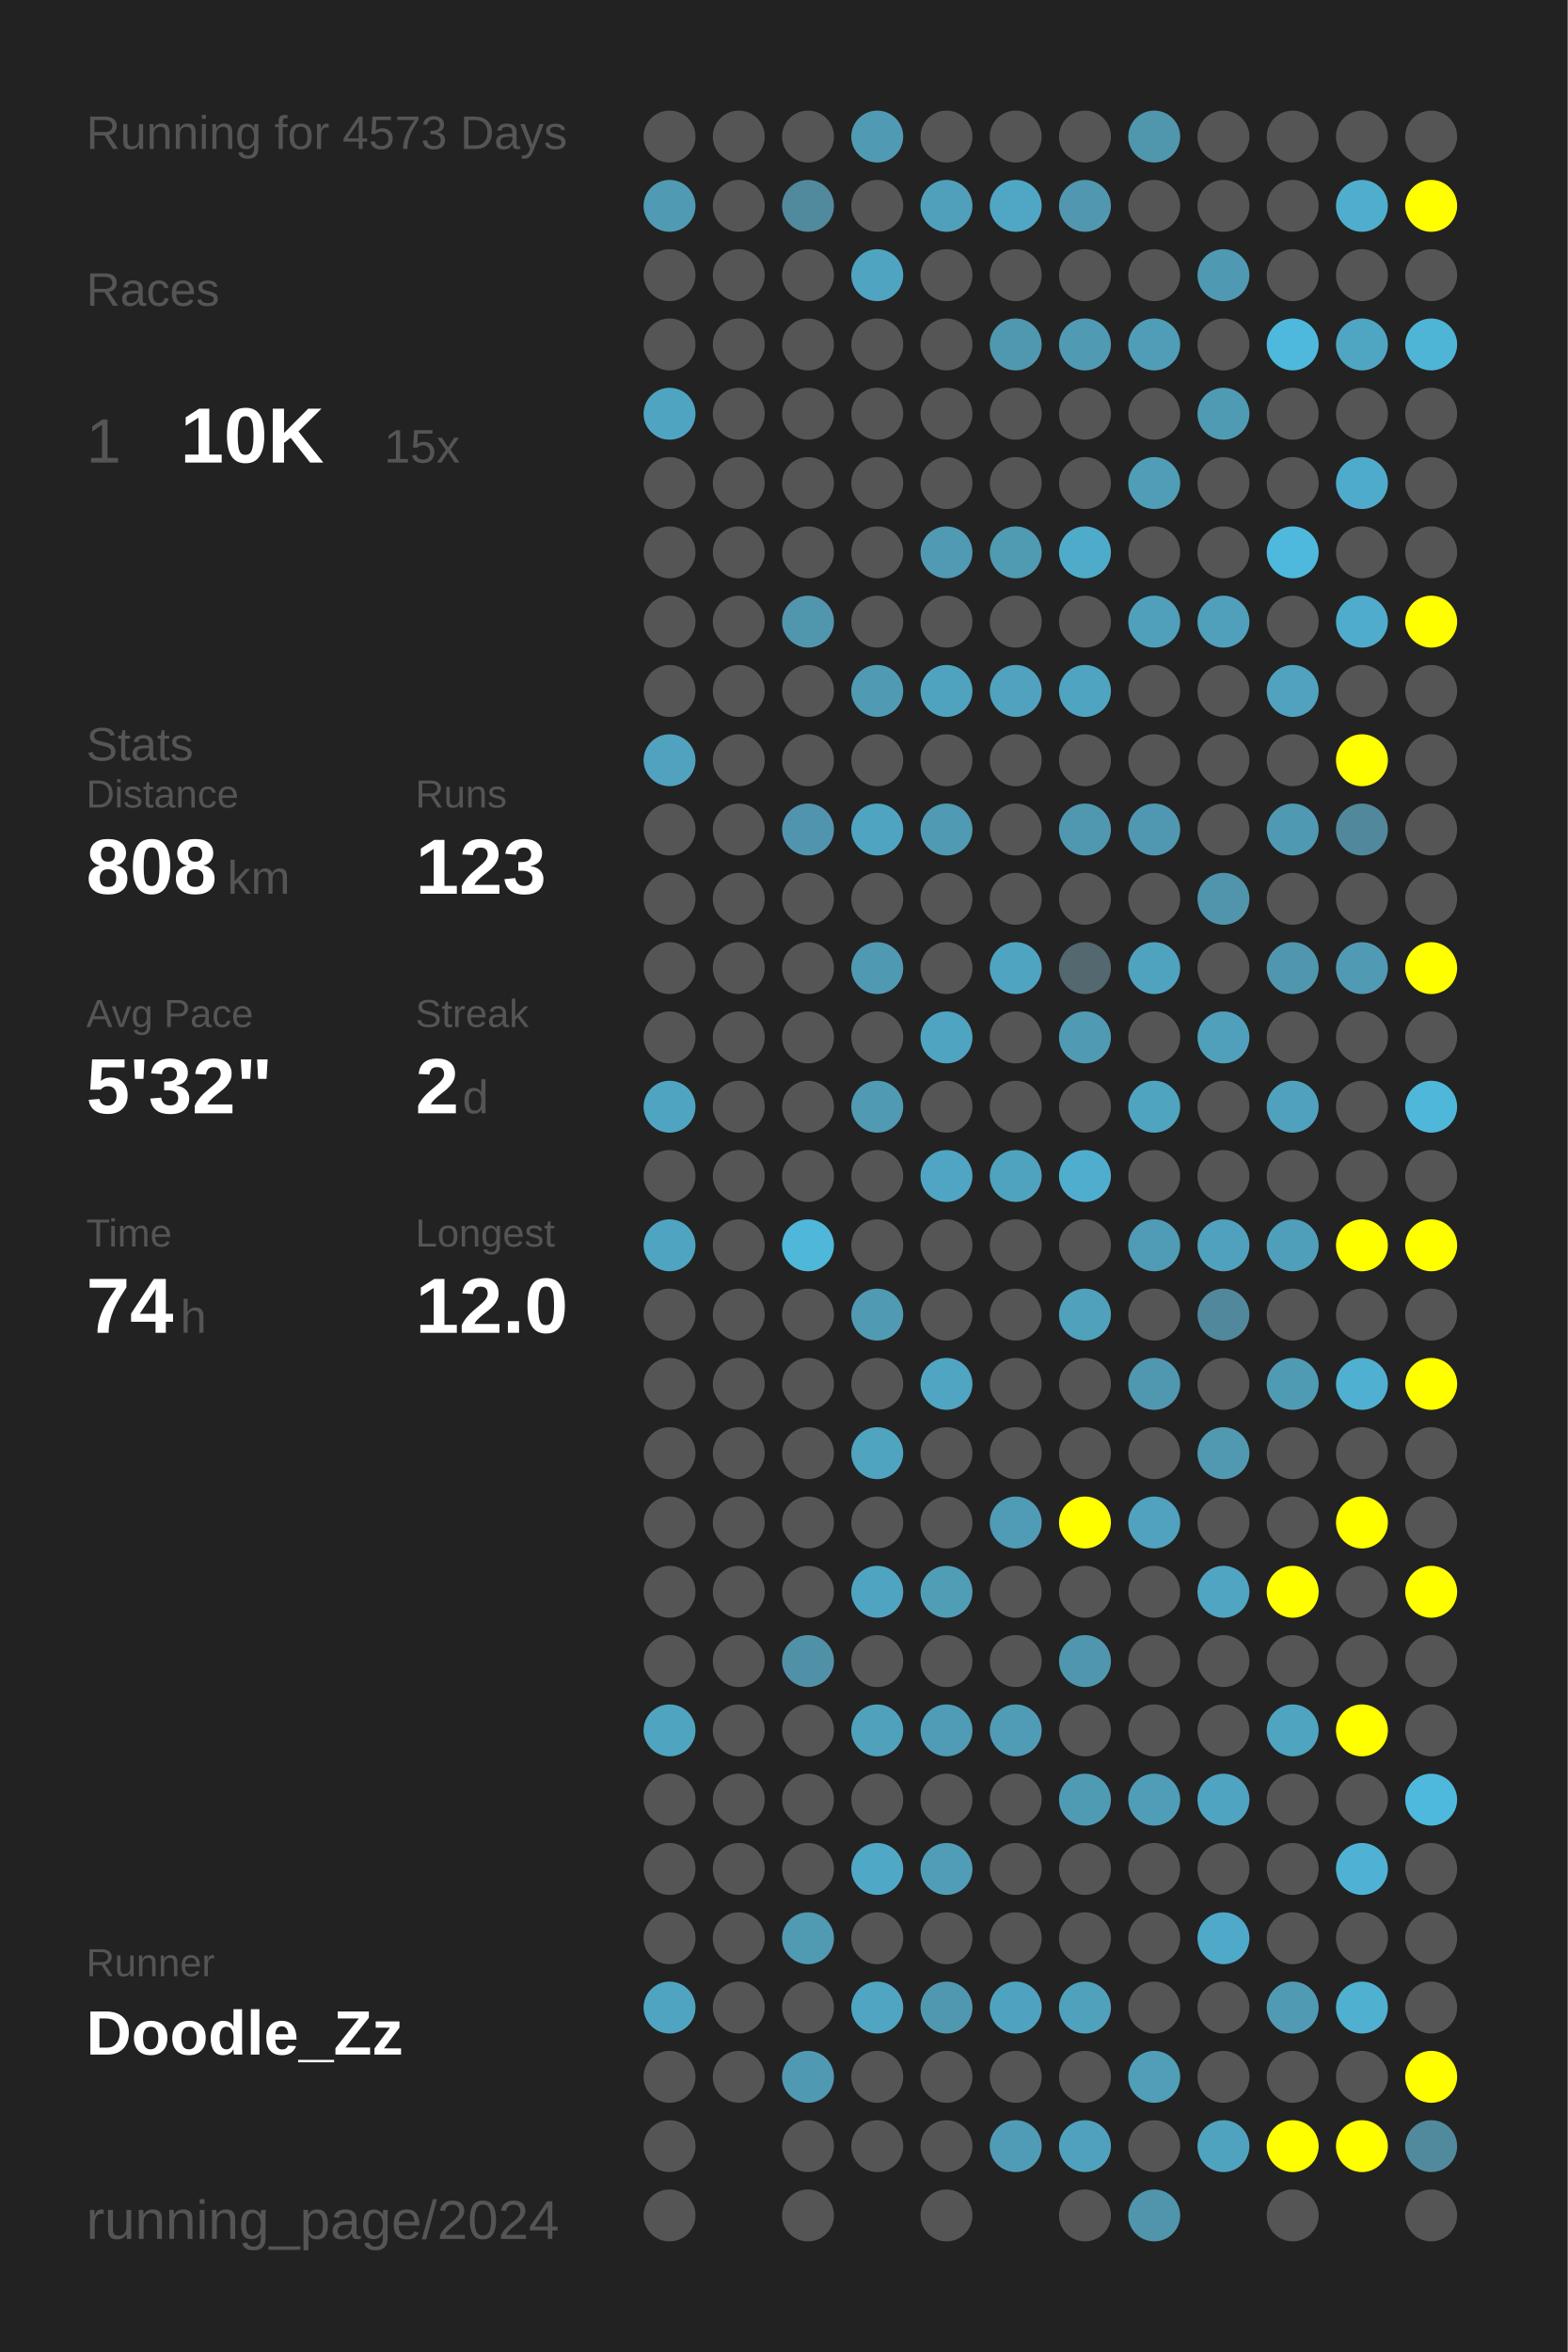
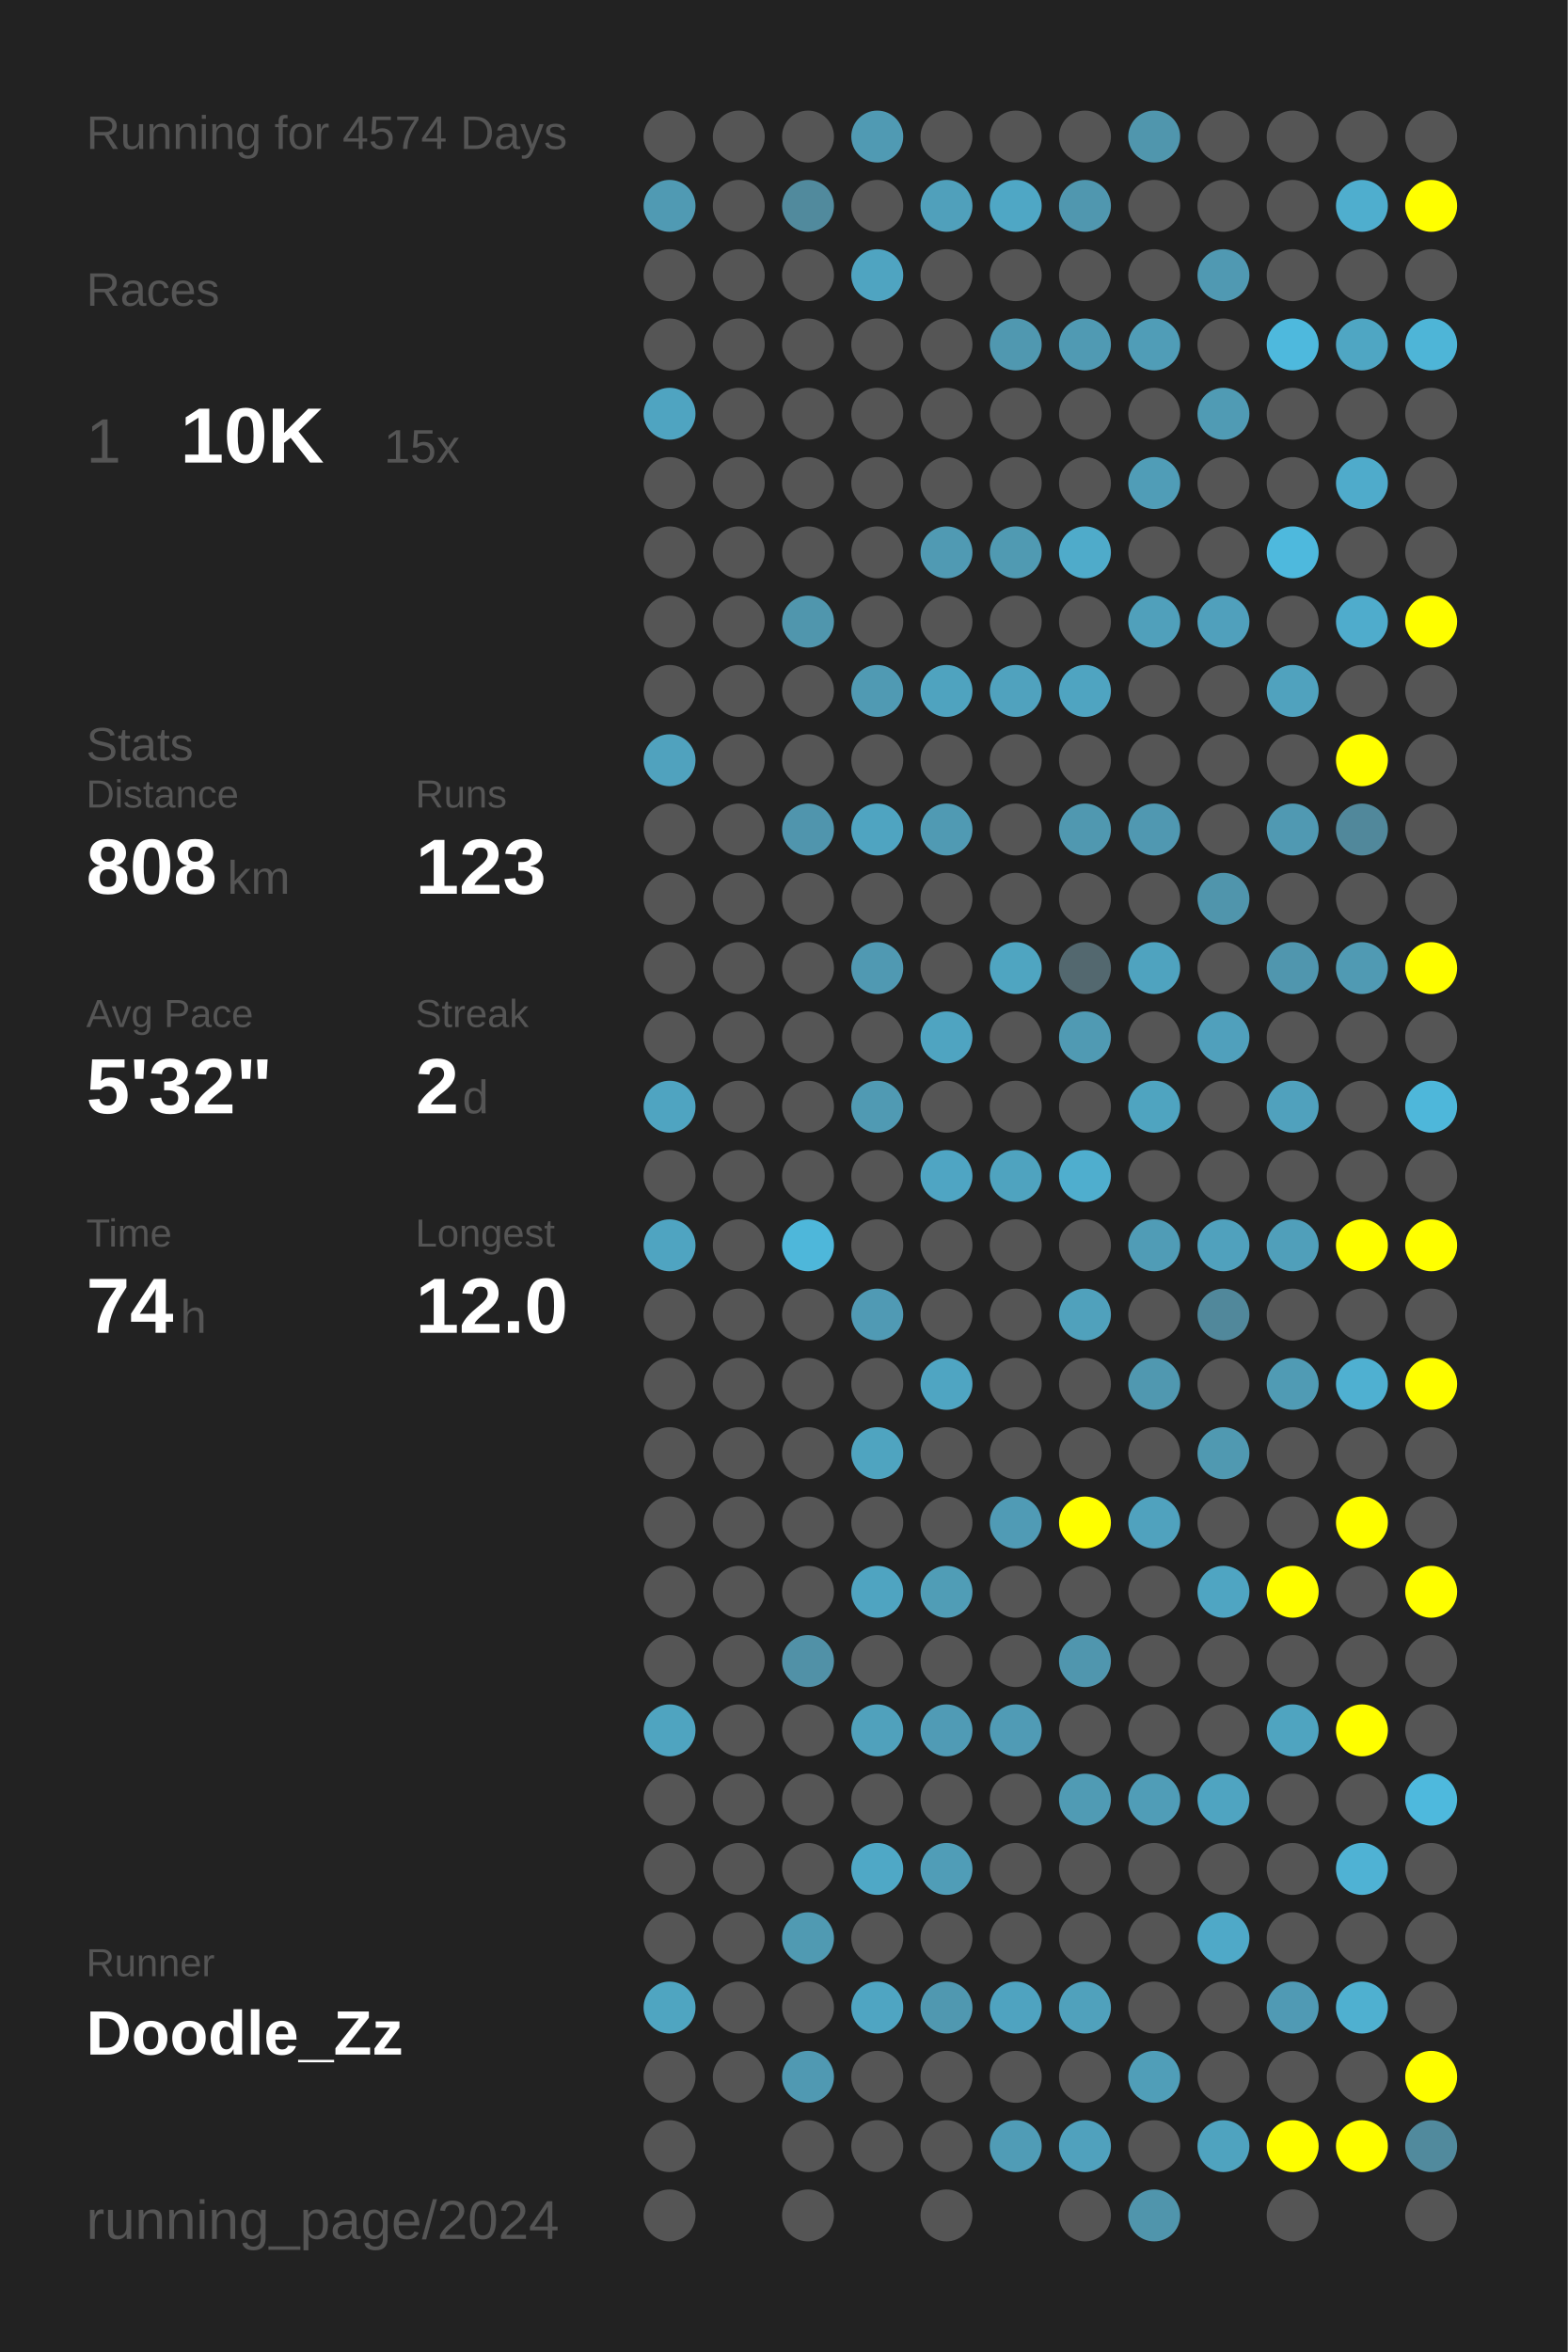
<svg xmlns="http://www.w3.org/2000/svg" baseProfile="full" height="300mm" version="1.1" viewBox="0,0,200,300" width="200mm">
  <defs />
  <rect fill="#222222" height="300" width="200" x="0" y="0" />
-   <text fill="#555555" style="font-size:6px; font-family:Arial;" x="11" y="19">Running for 4573 Days</text>
+   <text fill="#555555" style="font-size:6px; font-family:Arial;" x="11" y="19">Running for 4574 Days</text>
  <text fill="#555555" style="font-size:6px; font-family:Arial;" x="11" y="39">Races</text>
  <text fill="#555555" style="font-size:8px; font-family:Arial;" x="11" y="59">1</text>
  <text fill="#FFFFFF" style="font-size:10px; font-family:Arial; font-weight:bold;" x="23" y="59">10K</text>
  <text fill="#555555" style="font-size:6px; font-family:Arial;" x="49" y="59">15x</text>
  <text fill="#555555" style="font-size:6px; font-family:Arial;" x="11" y="97">Stats</text>
  <text fill="#555555" style="font-size:5px; font-family:Arial;" x="11" y="103">Distance</text>
  <text fill="#FFFFFF" style="font-size:10px; font-family:Arial; font-weight:bold;" x="11" y="114">808</text>
  <text fill="#555555" style="font-size:6px; font-family:Arial;" x="29" y="114">km</text>
  <text fill="#555555" style="font-size:5px; font-family:Arial;" x="53" y="103">Runs</text>
  <text fill="#FFFFFF" style="font-size:10px; font-family:Arial; font-weight:bold;" x="53" y="114">123</text>
  <text fill="#555555" style="font-size:5px; font-family:Arial;" x="11" y="131">Avg Pace</text>
  <text fill="#FFFFFF" style="font-size:10px; font-family:Arial; font-weight:bold;" x="11" y="142">5'32"</text>
  <text fill="#555555" style="font-size:5px; font-family:Arial;" x="53" y="131">Streak</text>
  <text fill="#FFFFFF" style="font-size:10px; font-family:Arial; font-weight:bold;" x="53" y="142">2</text>
  <text fill="#555555" style="font-size:6px; font-family:Arial;" x="59" y="142">d</text>
  <text fill="#555555" style="font-size:5px; font-family:Arial;" x="11" y="159">Time</text>
  <text fill="#FFFFFF" style="font-size:10px; font-family:Arial; font-weight:bold;" x="11" y="170">74</text>
  <text fill="#555555" style="font-size:6px; font-family:Arial;" x="23" y="170">h</text>
  <text fill="#555555" style="font-size:5px; font-family:Arial;" x="53" y="159">Longest</text>
  <text fill="#FFFFFF" style="font-size:10px; font-family:Arial; font-weight:bold;" x="53" y="170">12.0</text>
  <text fill="#555555" style="font-size:5px; font-family:Arial;" x="11" y="252.065">Runner</text>
  <text fill="#FFFFFF" style="font-size:8px; font-family:Arial; font-weight:bold;" x="11" y="262.065">Doodle_Zz</text>
  <text fill="#555555" style="font-size:7px; font-family:Arial;" x="11" y="285.581">running_page/2024</text>
  <circle cx="85.417" cy="17.419" fill="#555555" r="3.312" />
  <circle cx="85.417" cy="26.258" fill="#509ab3" r="3.312" />
  <circle cx="85.417" cy="35.097" fill="#555555" r="3.312" />
  <circle cx="85.417" cy="43.935" fill="#555555" r="3.312" />
  <circle cx="85.417" cy="52.774" fill="#4fa4c1" r="3.312" />
  <circle cx="85.417" cy="61.613" fill="#555555" r="3.312" />
  <circle cx="85.417" cy="70.452" fill="#555555" r="3.312" />
  <circle cx="85.417" cy="79.29" fill="#555555" r="3.312" />
  <circle cx="85.417" cy="88.129" fill="#555555" r="3.312" />
  <circle cx="85.417" cy="96.968" fill="#50a2be" r="3.312" />
  <circle cx="85.417" cy="105.806" fill="#555555" r="3.312" />
  <circle cx="85.417" cy="114.645" fill="#555555" r="3.312" />
  <circle cx="85.417" cy="123.484" fill="#555555" r="3.312" />
  <circle cx="85.417" cy="132.323" fill="#555555" r="3.312" />
  <circle cx="85.417" cy="141.161" fill="#4fa4c1" r="3.312" />
  <circle cx="85.417" cy="150" fill="#555555" r="3.312" />
  <circle cx="85.417" cy="158.839" fill="#4fa4c1" r="3.312" />
  <circle cx="85.417" cy="167.677" fill="#555555" r="3.312" />
  <circle cx="85.417" cy="176.516" fill="#555555" r="3.312" />
  <circle cx="85.417" cy="185.355" fill="#555555" r="3.312" />
  <circle cx="85.417" cy="194.194" fill="#555555" r="3.312" />
  <circle cx="85.417" cy="203.032" fill="#555555" r="3.312" />
  <circle cx="85.417" cy="211.871" fill="#555555" r="3.312" />
  <circle cx="85.417" cy="220.71" fill="#4fa4c0" r="3.312" />
  <circle cx="85.417" cy="229.548" fill="#555555" r="3.312" />
  <circle cx="85.417" cy="238.387" fill="#555555" r="3.312" />
  <circle cx="85.417" cy="247.226" fill="#555555" r="3.312" />
  <circle cx="85.417" cy="256.065" fill="#4fa5c1" r="3.312" />
  <circle cx="85.417" cy="264.903" fill="#555555" r="3.312" />
  <circle cx="85.417" cy="273.742" fill="#555555" r="3.312" />
  <circle cx="85.417" cy="282.581" fill="#555555" r="3.312" />
  <circle cx="94.25" cy="17.419" fill="#555555" r="3.312" />
  <circle cx="94.25" cy="26.258" fill="#555555" r="3.312" />
  <circle cx="94.25" cy="35.097" fill="#555555" r="3.312" />
  <circle cx="94.25" cy="43.935" fill="#555555" r="3.312" />
  <circle cx="94.25" cy="52.774" fill="#555555" r="3.312" />
  <circle cx="94.25" cy="61.613" fill="#555555" r="3.312" />
  <circle cx="94.25" cy="70.452" fill="#555555" r="3.312" />
  <circle cx="94.25" cy="79.29" fill="#555555" r="3.312" />
  <circle cx="94.25" cy="88.129" fill="#555555" r="3.312" />
  <circle cx="94.25" cy="96.968" fill="#555555" r="3.312" />
  <circle cx="94.25" cy="105.806" fill="#555555" r="3.312" />
  <circle cx="94.25" cy="114.645" fill="#555555" r="3.312" />
  <circle cx="94.25" cy="123.484" fill="#555555" r="3.312" />
  <circle cx="94.25" cy="132.323" fill="#555555" r="3.312" />
  <circle cx="94.25" cy="141.161" fill="#555555" r="3.312" />
  <circle cx="94.25" cy="150" fill="#555555" r="3.312" />
  <circle cx="94.25" cy="158.839" fill="#555555" r="3.312" />
  <circle cx="94.25" cy="167.677" fill="#555555" r="3.312" />
  <circle cx="94.25" cy="176.516" fill="#555555" r="3.312" />
  <circle cx="94.25" cy="185.355" fill="#555555" r="3.312" />
  <circle cx="94.25" cy="194.194" fill="#555555" r="3.312" />
  <circle cx="94.25" cy="203.032" fill="#555555" r="3.312" />
  <circle cx="94.25" cy="211.871" fill="#555555" r="3.312" />
  <circle cx="94.25" cy="220.71" fill="#555555" r="3.312" />
  <circle cx="94.25" cy="229.548" fill="#555555" r="3.312" />
  <circle cx="94.25" cy="238.387" fill="#555555" r="3.312" />
  <circle cx="94.25" cy="247.226" fill="#555555" r="3.312" />
  <circle cx="94.25" cy="256.065" fill="#555555" r="3.312" />
  <circle cx="94.25" cy="264.903" fill="#555555" r="3.312" />
  <circle cx="103.083" cy="17.419" fill="#555555" r="3.312" />
  <circle cx="103.083" cy="26.258" fill="#518a9d" r="3.312" />
  <circle cx="103.083" cy="35.097" fill="#555555" r="3.312" />
  <circle cx="103.083" cy="43.935" fill="#555555" r="3.312" />
  <circle cx="103.083" cy="52.774" fill="#555555" r="3.312" />
  <circle cx="103.083" cy="61.613" fill="#555555" r="3.312" />
  <circle cx="103.083" cy="70.452" fill="#555555" r="3.312" />
  <circle cx="103.083" cy="79.29" fill="#5096ad" r="3.312" />
  <circle cx="103.083" cy="88.129" fill="#555555" r="3.312" />
  <circle cx="103.083" cy="96.968" fill="#555555" r="3.312" />
  <circle cx="103.083" cy="105.806" fill="#5095ad" r="3.312" />
  <circle cx="103.083" cy="114.645" fill="#555555" r="3.312" />
  <circle cx="103.083" cy="123.484" fill="#555555" r="3.312" />
  <circle cx="103.083" cy="132.323" fill="#555555" r="3.312" />
  <circle cx="103.083" cy="141.161" fill="#555555" r="3.312" />
  <circle cx="103.083" cy="150" fill="#555555" r="3.312" />
  <circle cx="103.083" cy="158.839" fill="#4eb7da" r="3.312" />
  <circle cx="103.083" cy="167.677" fill="#555555" r="3.312" />
  <circle cx="103.083" cy="176.516" fill="#555555" r="3.312" />
  <circle cx="103.083" cy="185.355" fill="#555555" r="3.312" />
  <circle cx="103.083" cy="194.194" fill="#555555" r="3.312" />
  <circle cx="103.083" cy="203.032" fill="#555555" r="3.312" />
  <circle cx="103.083" cy="211.871" fill="#5191a7" r="3.312" />
  <circle cx="103.083" cy="220.71" fill="#555555" r="3.312" />
  <circle cx="103.083" cy="229.548" fill="#555555" r="3.312" />
  <circle cx="103.083" cy="238.387" fill="#555555" r="3.312" />
  <circle cx="103.083" cy="247.226" fill="#509ab2" r="3.312" />
  <circle cx="103.083" cy="256.065" fill="#555555" r="3.312" />
  <circle cx="103.083" cy="264.903" fill="#5099b2" r="3.312" />
  <circle cx="103.083" cy="273.742" fill="#555555" r="3.312" />
  <circle cx="103.083" cy="282.581" fill="#555555" r="3.312" />
  <circle cx="111.917" cy="17.419" fill="#509ab3" r="3.312" />
  <circle cx="111.917" cy="26.258" fill="#555555" r="3.312" />
  <circle cx="111.917" cy="35.097" fill="#4fa4c1" r="3.312" />
  <circle cx="111.917" cy="43.935" fill="#555555" r="3.312" />
  <circle cx="111.917" cy="52.774" fill="#555555" r="3.312" />
  <circle cx="111.917" cy="61.613" fill="#555555" r="3.312" />
  <circle cx="111.917" cy="70.452" fill="#555555" r="3.312" />
  <circle cx="111.917" cy="79.29" fill="#555555" r="3.312" />
  <circle cx="111.917" cy="88.129" fill="#509ab3" r="3.312" />
  <circle cx="111.917" cy="96.968" fill="#555555" r="3.312" />
  <circle cx="111.917" cy="105.806" fill="#4fa4c1" r="3.312" />
  <circle cx="111.917" cy="114.645" fill="#555555" r="3.312" />
  <circle cx="111.917" cy="123.484" fill="#5099b2" r="3.312" />
  <circle cx="111.917" cy="132.323" fill="#555555" r="3.312" />
  <circle cx="111.917" cy="141.161" fill="#509ab3" r="3.312" />
  <circle cx="111.917" cy="150" fill="#555555" r="3.312" />
  <circle cx="111.917" cy="158.839" fill="#555555" r="3.312" />
  <circle cx="111.917" cy="167.677" fill="#509ab4" r="3.312" />
  <circle cx="111.917" cy="176.516" fill="#555555" r="3.312" />
  <circle cx="111.917" cy="185.355" fill="#4fa4c0" r="3.312" />
  <circle cx="111.917" cy="194.194" fill="#555555" r="3.312" />
  <circle cx="111.917" cy="203.032" fill="#4fa4c1" r="3.312" />
  <circle cx="111.917" cy="211.871" fill="#555555" r="3.312" />
  <circle cx="111.917" cy="220.71" fill="#50a1bc" r="3.312" />
  <circle cx="111.917" cy="229.548" fill="#555555" r="3.312" />
  <circle cx="111.917" cy="238.387" fill="#4fa8c6" r="3.312" />
  <circle cx="111.917" cy="247.226" fill="#555555" r="3.312" />
  <circle cx="111.917" cy="256.065" fill="#4fa5c2" r="3.312" />
  <circle cx="111.917" cy="264.903" fill="#555555" r="3.312" />
  <circle cx="111.917" cy="273.742" fill="#555555" r="3.312" />
  <circle cx="120.75" cy="17.419" fill="#555555" r="3.312" />
  <circle cx="120.75" cy="26.258" fill="#50a0bb" r="3.312" />
  <circle cx="120.75" cy="35.097" fill="#555555" r="3.312" />
  <circle cx="120.75" cy="43.935" fill="#555555" r="3.312" />
  <circle cx="120.75" cy="52.774" fill="#555555" r="3.312" />
  <circle cx="120.75" cy="61.613" fill="#555555" r="3.312" />
  <circle cx="120.75" cy="70.452" fill="#509ab3" r="3.312" />
  <circle cx="120.75" cy="79.29" fill="#555555" r="3.312" />
  <circle cx="120.75" cy="88.129" fill="#4fa3bf" r="3.312" />
  <circle cx="120.75" cy="96.968" fill="#555555" r="3.312" />
  <circle cx="120.75" cy="105.806" fill="#509ab3" r="3.312" />
  <circle cx="120.75" cy="114.645" fill="#555555" r="3.312" />
  <circle cx="120.75" cy="123.484" fill="#555555" r="3.312" />
  <circle cx="120.75" cy="132.323" fill="#4fa4c1" r="3.312" />
  <circle cx="120.75" cy="141.161" fill="#555555" r="3.312" />
  <circle cx="120.75" cy="150" fill="#4fa5c3" r="3.312" />
  <circle cx="120.75" cy="158.839" fill="#555555" r="3.312" />
  <circle cx="120.75" cy="167.677" fill="#555555" r="3.312" />
  <circle cx="120.75" cy="176.516" fill="#4fa5c2" r="3.312" />
  <circle cx="120.75" cy="185.355" fill="#555555" r="3.312" />
  <circle cx="120.75" cy="194.194" fill="#555555" r="3.312" />
  <circle cx="120.75" cy="203.032" fill="#509db6" r="3.312" />
  <circle cx="120.75" cy="211.871" fill="#555555" r="3.312" />
  <circle cx="120.75" cy="220.71" fill="#509bb5" r="3.312" />
  <circle cx="120.75" cy="229.548" fill="#555555" r="3.312" />
  <circle cx="120.75" cy="238.387" fill="#509db7" r="3.312" />
  <circle cx="120.75" cy="247.226" fill="#555555" r="3.312" />
  <circle cx="120.75" cy="256.065" fill="#5098b0" r="3.312" />
  <circle cx="120.75" cy="264.903" fill="#555555" r="3.312" />
  <circle cx="120.75" cy="273.742" fill="#555555" r="3.312" />
  <circle cx="120.75" cy="282.581" fill="#555555" r="3.312" />
  <circle cx="129.583" cy="17.419" fill="#555555" r="3.312" />
  <circle cx="129.583" cy="26.258" fill="#4fa7c5" r="3.312" />
  <circle cx="129.583" cy="35.097" fill="#555555" r="3.312" />
  <circle cx="129.583" cy="43.935" fill="#5098b0" r="3.312" />
  <circle cx="129.583" cy="52.774" fill="#555555" r="3.312" />
  <circle cx="129.583" cy="61.613" fill="#555555" r="3.312" />
  <circle cx="129.583" cy="70.452" fill="#509ab2" r="3.312" />
  <circle cx="129.583" cy="79.29" fill="#555555" r="3.312" />
  <circle cx="129.583" cy="88.129" fill="#50a2be" r="3.312" />
  <circle cx="129.583" cy="96.968" fill="#555555" r="3.312" />
  <circle cx="129.583" cy="105.806" fill="#555555" r="3.312" />
  <circle cx="129.583" cy="114.645" fill="#555555" r="3.312" />
  <circle cx="129.583" cy="123.484" fill="#4fa5c1" r="3.312" />
  <circle cx="129.583" cy="132.323" fill="#555555" r="3.312" />
  <circle cx="129.583" cy="141.161" fill="#555555" r="3.312" />
  <circle cx="129.583" cy="150" fill="#4fa3bf" r="3.312" />
  <circle cx="129.583" cy="158.839" fill="#555555" r="3.312" />
  <circle cx="129.583" cy="167.677" fill="#555555" r="3.312" />
  <circle cx="129.583" cy="176.516" fill="#555555" r="3.312" />
  <circle cx="129.583" cy="185.355" fill="#555555" r="3.312" />
  <circle cx="129.583" cy="194.194" fill="#509bb5" r="3.312" />
  <circle cx="129.583" cy="203.032" fill="#555555" r="3.312" />
  <circle cx="129.583" cy="211.871" fill="#555555" r="3.312" />
  <circle cx="129.583" cy="220.71" fill="#509bb5" r="3.312" />
  <circle cx="129.583" cy="229.548" fill="#555555" r="3.312" />
  <circle cx="129.583" cy="238.387" fill="#555555" r="3.312" />
  <circle cx="129.583" cy="247.226" fill="#555555" r="3.312" />
  <circle cx="129.583" cy="256.065" fill="#4fa3c0" r="3.312" />
  <circle cx="129.583" cy="264.903" fill="#555555" r="3.312" />
  <circle cx="129.583" cy="273.742" fill="#509cb6" r="3.312" />
  <circle cx="138.417" cy="17.419" fill="#555555" r="3.312" />
  <circle cx="138.417" cy="26.258" fill="#5097af" r="3.312" />
  <circle cx="138.417" cy="35.097" fill="#555555" r="3.312" />
  <circle cx="138.417" cy="43.935" fill="#509ab3" r="3.312" />
  <circle cx="138.417" cy="52.774" fill="#555555" r="3.312" />
  <circle cx="138.417" cy="61.613" fill="#555555" r="3.312" />
  <circle cx="138.417" cy="70.452" fill="#4fabca" r="3.312" />
  <circle cx="138.417" cy="79.29" fill="#555555" r="3.312" />
  <circle cx="138.417" cy="88.129" fill="#4fa4c1" r="3.312" />
  <circle cx="138.417" cy="96.968" fill="#555555" r="3.312" />
  <circle cx="138.417" cy="105.806" fill="#5098b0" r="3.312" />
  <circle cx="138.417" cy="114.645" fill="#555555" r="3.312" />
  <circle cx="138.417" cy="123.484" fill="#53686f" r="3.312" />
  <circle cx="138.417" cy="132.323" fill="#509ab3" r="3.312" />
  <circle cx="138.417" cy="141.161" fill="#555555" r="3.312" />
  <circle cx="138.417" cy="150" fill="#4faece" r="3.312" />
  <circle cx="138.417" cy="158.839" fill="#555555" r="3.312" />
  <circle cx="138.417" cy="167.677" fill="#50a1bc" r="3.312" />
  <circle cx="138.417" cy="176.516" fill="#555555" r="3.312" />
  <circle cx="138.417" cy="185.355" fill="#555555" r="3.312" />
  <circle cx="138.417" cy="194.194" fill="#FFFF00" r="3.312" />
  <circle cx="138.417" cy="203.032" fill="#555555" r="3.312" />
  <circle cx="138.417" cy="211.871" fill="#5096ae" r="3.312" />
  <circle cx="138.417" cy="220.71" fill="#555555" r="3.312" />
  <circle cx="138.417" cy="229.548" fill="#509bb4" r="3.312" />
  <circle cx="138.417" cy="238.387" fill="#555555" r="3.312" />
  <circle cx="138.417" cy="247.226" fill="#555555" r="3.312" />
  <circle cx="138.417" cy="256.065" fill="#50a1bc" r="3.312" />
  <circle cx="138.417" cy="264.903" fill="#555555" r="3.312" />
  <circle cx="138.417" cy="273.742" fill="#50a1bd" r="3.312" />
  <circle cx="138.417" cy="282.581" fill="#555555" r="3.312" />
  <circle cx="147.25" cy="17.419" fill="#5096ad" r="3.312" />
  <circle cx="147.25" cy="26.258" fill="#555555" r="3.312" />
  <circle cx="147.25" cy="35.097" fill="#555555" r="3.312" />
  <circle cx="147.25" cy="43.935" fill="#509db7" r="3.312" />
  <circle cx="147.25" cy="52.774" fill="#555555" r="3.312" />
  <circle cx="147.25" cy="61.613" fill="#509db7" r="3.312" />
  <circle cx="147.25" cy="70.452" fill="#555555" r="3.312" />
  <circle cx="147.25" cy="79.29" fill="#50a0bb" r="3.312" />
  <circle cx="147.25" cy="88.129" fill="#555555" r="3.312" />
  <circle cx="147.25" cy="96.968" fill="#555555" r="3.312" />
  <circle cx="147.25" cy="105.806" fill="#5098b1" r="3.312" />
  <circle cx="147.25" cy="114.645" fill="#555555" r="3.312" />
  <circle cx="147.25" cy="123.484" fill="#4fa3bf" r="3.312" />
  <circle cx="147.25" cy="132.323" fill="#555555" r="3.312" />
  <circle cx="147.25" cy="141.161" fill="#4fa4c0" r="3.312" />
  <circle cx="147.25" cy="150" fill="#555555" r="3.312" />
  <circle cx="147.25" cy="158.839" fill="#509cb6" r="3.312" />
  <circle cx="147.25" cy="167.677" fill="#555555" r="3.312" />
  <circle cx="147.25" cy="176.516" fill="#5098b0" r="3.312" />
  <circle cx="147.25" cy="185.355" fill="#555555" r="3.312" />
  <circle cx="147.25" cy="194.194" fill="#50a2be" r="3.312" />
  <circle cx="147.25" cy="203.032" fill="#555555" r="3.312" />
  <circle cx="147.25" cy="211.871" fill="#555555" r="3.312" />
  <circle cx="147.25" cy="220.71" fill="#555555" r="3.312" />
  <circle cx="147.25" cy="229.548" fill="#509db7" r="3.312" />
  <circle cx="147.25" cy="238.387" fill="#555555" r="3.312" />
  <circle cx="147.25" cy="247.226" fill="#555555" r="3.312" />
  <circle cx="147.25" cy="256.065" fill="#555555" r="3.312" />
  <circle cx="147.25" cy="264.903" fill="#509eb8" r="3.312" />
  <circle cx="147.25" cy="273.742" fill="#555555" r="3.312" />
  <circle cx="147.25" cy="282.581" fill="#5095ac" r="3.312" />
  <circle cx="156.083" cy="17.419" fill="#555555" r="3.312" />
  <circle cx="156.083" cy="26.258" fill="#555555" r="3.312" />
  <circle cx="156.083" cy="35.097" fill="#5099b2" r="3.312" />
  <circle cx="156.083" cy="43.935" fill="#555555" r="3.312" />
  <circle cx="156.083" cy="52.774" fill="#509bb4" r="3.312" />
  <circle cx="156.083" cy="61.613" fill="#555555" r="3.312" />
  <circle cx="156.083" cy="70.452" fill="#555555" r="3.312" />
  <circle cx="156.083" cy="79.29" fill="#50a0bc" r="3.312" />
  <circle cx="156.083" cy="88.129" fill="#555555" r="3.312" />
  <circle cx="156.083" cy="96.968" fill="#555555" r="3.312" />
  <circle cx="156.083" cy="105.806" fill="#555555" r="3.312" />
  <circle cx="156.083" cy="114.645" fill="#5095ac" r="3.312" />
  <circle cx="156.083" cy="123.484" fill="#555555" r="3.312" />
  <circle cx="156.083" cy="132.323" fill="#50a0bc" r="3.312" />
  <circle cx="156.083" cy="141.161" fill="#555555" r="3.312" />
  <circle cx="156.083" cy="150" fill="#555555" r="3.312" />
  <circle cx="156.083" cy="158.839" fill="#50a1bd" r="3.312" />
  <circle cx="156.083" cy="167.677" fill="#51889b" r="3.312" />
  <circle cx="156.083" cy="176.516" fill="#555555" r="3.312" />
  <circle cx="156.083" cy="185.355" fill="#5099b1" r="3.312" />
  <circle cx="156.083" cy="194.194" fill="#555555" r="3.312" />
  <circle cx="156.083" cy="203.032" fill="#4fa5c2" r="3.312" />
  <circle cx="156.083" cy="211.871" fill="#555555" r="3.312" />
  <circle cx="156.083" cy="220.71" fill="#555555" r="3.312" />
  <circle cx="156.083" cy="229.548" fill="#4fa4c1" r="3.312" />
  <circle cx="156.083" cy="238.387" fill="#555555" r="3.312" />
  <circle cx="156.083" cy="247.226" fill="#4fa9c8" r="3.312" />
  <circle cx="156.083" cy="256.065" fill="#555555" r="3.312" />
  <circle cx="156.083" cy="264.903" fill="#555555" r="3.312" />
  <circle cx="156.083" cy="273.742" fill="#4fa3bf" r="3.312" />
  <circle cx="164.917" cy="17.419" fill="#555555" r="3.312" />
  <circle cx="164.917" cy="26.258" fill="#555555" r="3.312" />
  <circle cx="164.917" cy="35.097" fill="#555555" r="3.312" />
  <circle cx="164.917" cy="43.935" fill="#4eb9dd" r="3.312" />
  <circle cx="164.917" cy="52.774" fill="#555555" r="3.312" />
  <circle cx="164.917" cy="61.613" fill="#555555" r="3.312" />
  <circle cx="164.917" cy="70.452" fill="#4eb9dd" r="3.312" />
  <circle cx="164.917" cy="79.29" fill="#555555" r="3.312" />
  <circle cx="164.917" cy="88.129" fill="#50a2be" r="3.312" />
  <circle cx="164.917" cy="96.968" fill="#555555" r="3.312" />
  <circle cx="164.917" cy="105.806" fill="#5099b2" r="3.312" />
  <circle cx="164.917" cy="114.645" fill="#555555" r="3.312" />
  <circle cx="164.917" cy="123.484" fill="#5096ae" r="3.312" />
  <circle cx="164.917" cy="132.323" fill="#555555" r="3.312" />
  <circle cx="164.917" cy="141.161" fill="#50a1bd" r="3.312" />
  <circle cx="164.917" cy="150" fill="#555555" r="3.312" />
  <circle cx="164.917" cy="158.839" fill="#509fba" r="3.312" />
  <circle cx="164.917" cy="167.677" fill="#555555" r="3.312" />
  <circle cx="164.917" cy="176.516" fill="#509bb4" r="3.312" />
  <circle cx="164.917" cy="185.355" fill="#555555" r="3.312" />
  <circle cx="164.917" cy="194.194" fill="#555555" r="3.312" />
  <circle cx="164.917" cy="203.032" fill="#FFFF00" r="3.312" />
  <circle cx="164.917" cy="211.871" fill="#555555" r="3.312" />
  <circle cx="164.917" cy="220.71" fill="#4fa4c0" r="3.312" />
  <circle cx="164.917" cy="229.548" fill="#555555" r="3.312" />
  <circle cx="164.917" cy="238.387" fill="#555555" r="3.312" />
  <circle cx="164.917" cy="247.226" fill="#555555" r="3.312" />
  <circle cx="164.917" cy="256.065" fill="#509ab4" r="3.312" />
  <circle cx="164.917" cy="264.903" fill="#555555" r="3.312" />
  <circle cx="164.917" cy="273.742" fill="#FFFF00" r="3.312" />
  <circle cx="164.917" cy="282.581" fill="#555555" r="3.312" />
  <circle cx="173.75" cy="17.419" fill="#555555" r="3.312" />
  <circle cx="173.75" cy="26.258" fill="#4faece" r="3.312" />
  <circle cx="173.75" cy="35.097" fill="#555555" r="3.312" />
  <circle cx="173.75" cy="43.935" fill="#4fa6c3" r="3.312" />
  <circle cx="173.75" cy="52.774" fill="#555555" r="3.312" />
  <circle cx="173.75" cy="61.613" fill="#4fabcb" r="3.312" />
  <circle cx="173.75" cy="70.452" fill="#555555" r="3.312" />
  <circle cx="173.75" cy="79.29" fill="#4faccc" r="3.312" />
  <circle cx="173.75" cy="88.129" fill="#555555" r="3.312" />
  <circle cx="173.75" cy="96.968" fill="#FFFF00" r="3.312" />
  <circle cx="173.75" cy="105.806" fill="#51889b" r="3.312" />
  <circle cx="173.75" cy="114.645" fill="#555555" r="3.312" />
  <circle cx="173.75" cy="123.484" fill="#509ab3" r="3.312" />
  <circle cx="173.75" cy="132.323" fill="#555555" r="3.312" />
  <circle cx="173.75" cy="141.161" fill="#555555" r="3.312" />
  <circle cx="173.75" cy="150" fill="#555555" r="3.312" />
  <circle cx="173.75" cy="158.839" fill="#FFFF00" r="3.312" />
  <circle cx="173.75" cy="167.677" fill="#555555" r="3.312" />
  <circle cx="173.75" cy="176.516" fill="#4fb0d1" r="3.312" />
  <circle cx="173.75" cy="185.355" fill="#555555" r="3.312" />
  <circle cx="173.75" cy="194.194" fill="#FFFF00" r="3.312" />
  <circle cx="173.75" cy="203.032" fill="#555555" r="3.312" />
  <circle cx="173.75" cy="211.871" fill="#555555" r="3.312" />
  <circle cx="173.75" cy="220.71" fill="#FFFF00" r="3.312" />
  <circle cx="173.75" cy="229.548" fill="#555555" r="3.312" />
  <circle cx="173.75" cy="238.387" fill="#4fb2d4" r="3.312" />
  <circle cx="173.75" cy="247.226" fill="#555555" r="3.312" />
  <circle cx="173.75" cy="256.065" fill="#4fb0d0" r="3.312" />
  <circle cx="173.75" cy="264.903" fill="#555555" r="3.312" />
  <circle cx="173.75" cy="273.742" fill="#FFFF00" r="3.312" />
  <circle cx="182.583" cy="17.419" fill="#555555" r="3.312" />
  <circle cx="182.583" cy="26.258" fill="#FFFF00" r="3.312" />
  <circle cx="182.583" cy="35.097" fill="#555555" r="3.312" />
  <circle cx="182.583" cy="43.935" fill="#4eb5d7" r="3.312" />
  <circle cx="182.583" cy="52.774" fill="#555555" r="3.312" />
  <circle cx="182.583" cy="61.613" fill="#555555" r="3.312" />
  <circle cx="182.583" cy="70.452" fill="#555555" r="3.312" />
  <circle cx="182.583" cy="79.29" fill="#FFFF00" r="3.312" />
  <circle cx="182.583" cy="88.129" fill="#555555" r="3.312" />
  <circle cx="182.583" cy="96.968" fill="#555555" r="3.312" />
  <circle cx="182.583" cy="105.806" fill="#555555" r="3.312" />
  <circle cx="182.583" cy="114.645" fill="#555555" r="3.312" />
  <circle cx="182.583" cy="123.484" fill="#FFFF00" r="3.312" />
  <circle cx="182.583" cy="132.323" fill="#555555" r="3.312" />
  <circle cx="182.583" cy="141.161" fill="#4eb7da" r="3.312" />
  <circle cx="182.583" cy="150" fill="#555555" r="3.312" />
  <circle cx="182.583" cy="158.839" fill="#FFFF00" r="3.312" />
  <circle cx="182.583" cy="167.677" fill="#555555" r="3.312" />
  <circle cx="182.583" cy="176.516" fill="#FFFF00" r="3.312" />
  <circle cx="182.583" cy="185.355" fill="#555555" r="3.312" />
  <circle cx="182.583" cy="194.194" fill="#555555" r="3.312" />
  <circle cx="182.583" cy="203.032" fill="#FFFF00" r="3.312" />
  <circle cx="182.583" cy="211.871" fill="#555555" r="3.312" />
  <circle cx="182.583" cy="220.71" fill="#555555" r="3.312" />
  <circle cx="182.583" cy="229.548" fill="#4eb9dd" r="3.312" />
  <circle cx="182.583" cy="238.387" fill="#555555" r="3.312" />
  <circle cx="182.583" cy="247.226" fill="#555555" r="3.312" />
  <circle cx="182.583" cy="256.065" fill="#555555" r="3.312" />
  <circle cx="182.583" cy="264.903" fill="#FFFF00" r="3.312" />
  <circle cx="182.583" cy="273.742" fill="#518a9d" r="3.312" />
  <circle cx="182.583" cy="282.581" fill="#555555" r="3.312" />
</svg>
